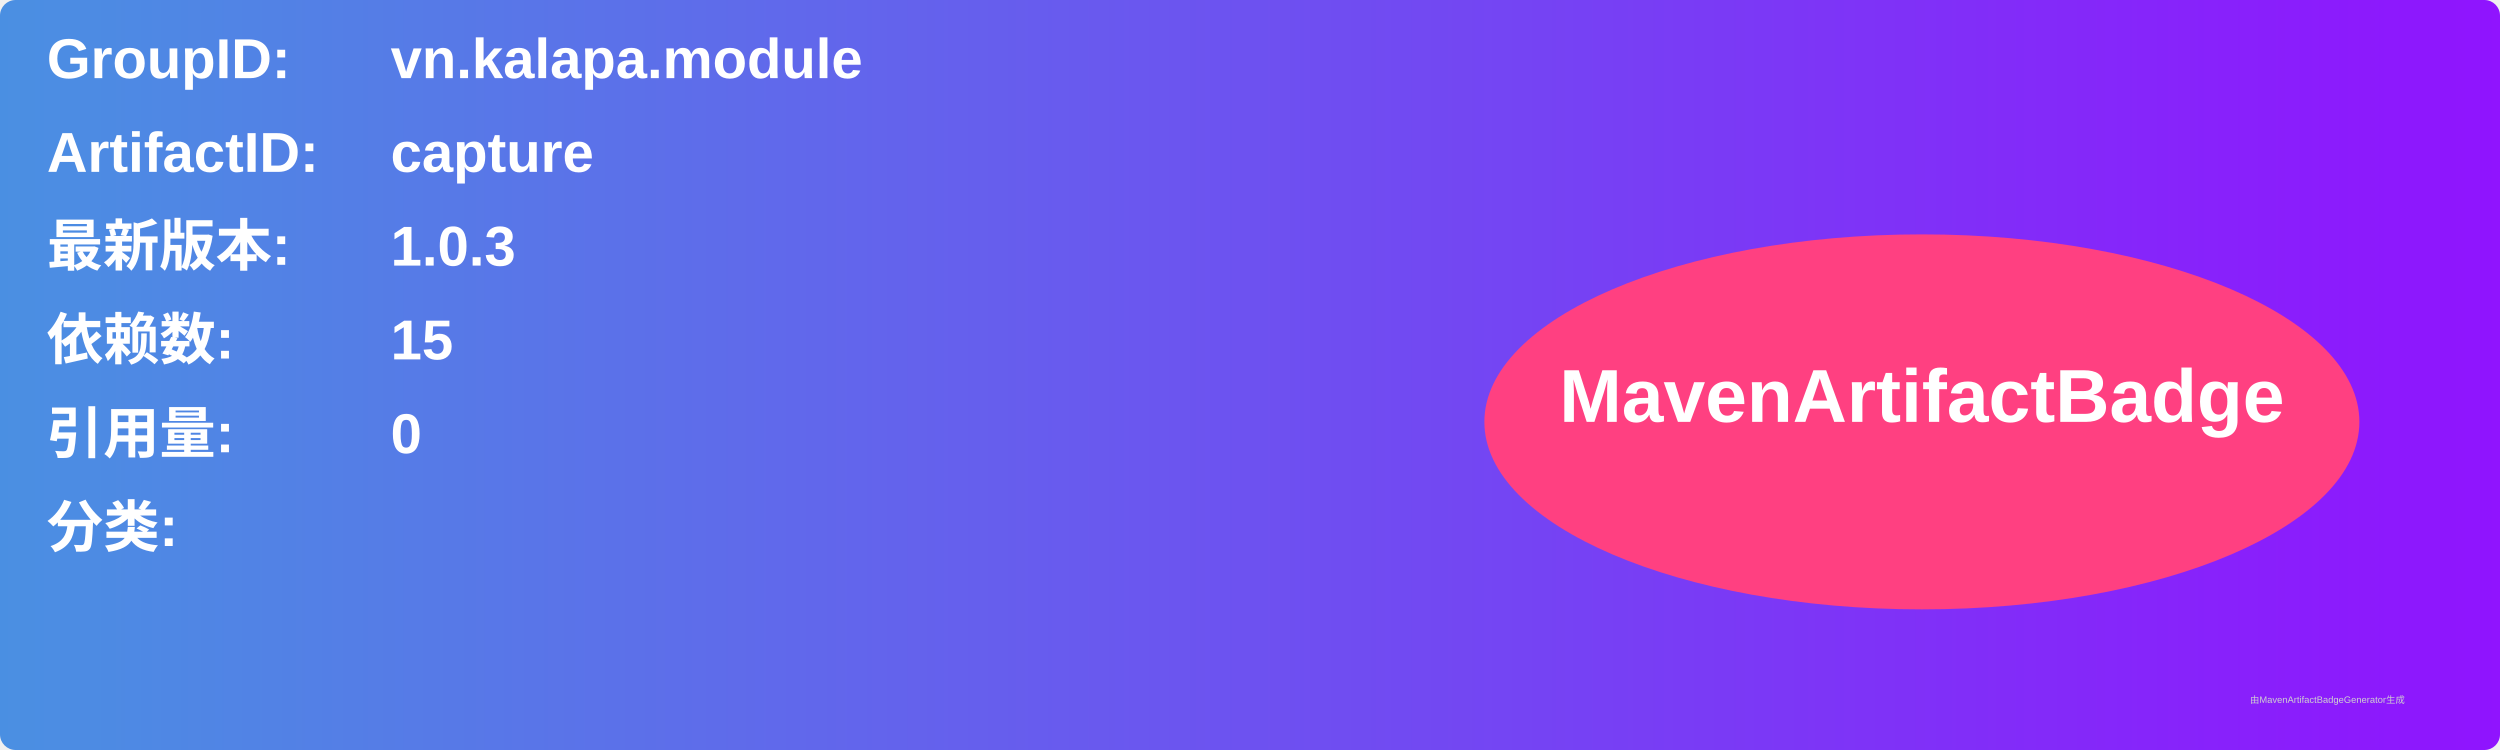
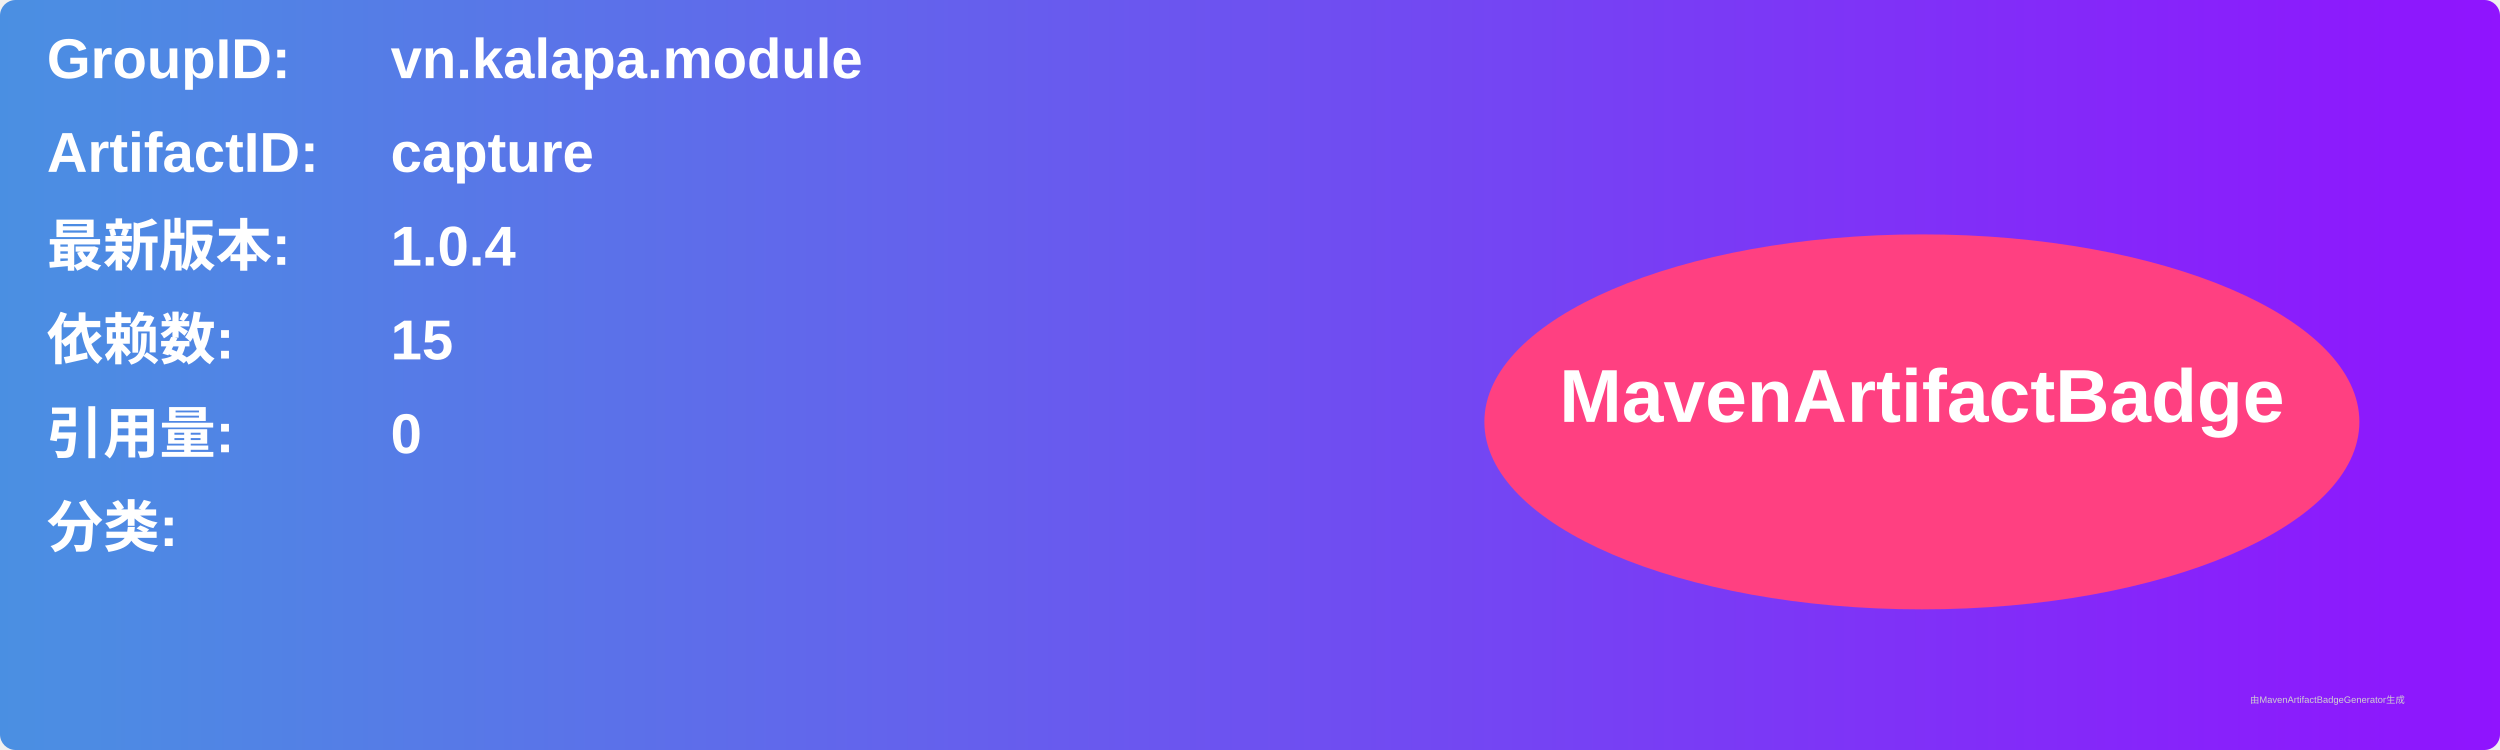
<svg xmlns="http://www.w3.org/2000/svg" width="800" height="240" viewBox="0 0 800 240">
  <linearGradient id="grad" x1="0%" y1="0%" x2="100%" y2="0%">
    <stop offset="0%" stop-color="#4a90e2" />
    <stop offset="100%" stop-color="#9013fe" />
  </linearGradient>
  <rect width="100%" height="100%" rx="5" ry="5" fill="url(#grad)" />
  <g transform="translate(15, 15)">
    <text x="0" y="10" font-family="Arial" font-size="18" fill="white" font-weight="bold" width="260">GroupID:</text>
    <text x="110" y="10" font-family="Arial" font-size="18" fill="white" font-weight="bold" width="460">vn.kalapa.module</text>
    <text x="0" y="40" font-family="Arial" font-size="18" fill="white" font-weight="bold" width="260">ArtifactID:</text>
    <text x="110" y="40" font-family="Arial" font-size="18" fill="white" font-weight="bold" width="460">capture</text>
    <text x="0" y="70" font-family="Arial" font-size="18" fill="white" font-weight="bold">最新版本:</text>
    <text x="110" y="70" font-family="Arial" font-size="18" fill="white" font-weight="bold">
-       <tspan font-weight="bold">1.0.3</tspan>
+       <tspan font-weight="bold">1.0.4</tspan>
    </text>
    <text x="0" y="100" font-family="Arial" font-size="18" fill="white" font-weight="bold">依赖数: </text>
    <text x="110" y="100" font-family="Arial" font-size="18" fill="white">
      <tspan font-weight="bold">15</tspan>
    </text>
    <text x="0" y="130" font-family="Arial" font-size="18" fill="white" font-weight="bold">引用量: </text>
    <text x="110" y="130" font-family="Arial" font-size="18" fill="white">
      <tspan font-weight="bold">0</tspan>
    </text>
    <text x="0" y="160" font-family="Arial" font-size="18" fill="white" font-weight="bold">分类:</text>
    <text x="10" y="190" font-family="Arial" font-size="10" fill="white">
      <tspan font-weight="bold" />
    </text>
    <ellipse cx="600" cy="120" rx="140" ry="60" fill="#ff4081" />
    <text x="600" y="120" text-anchor="middle" font-family="Arial" font-size="24" fill="white" font-weight="bold">MavenArtifactBadge</text>
  </g>
  <text x="720" y="225" font-family="Arial" font-size="3" fill="#d0d0d0">由MavenArtifactBadgeGenerator生成</text>
</svg>
